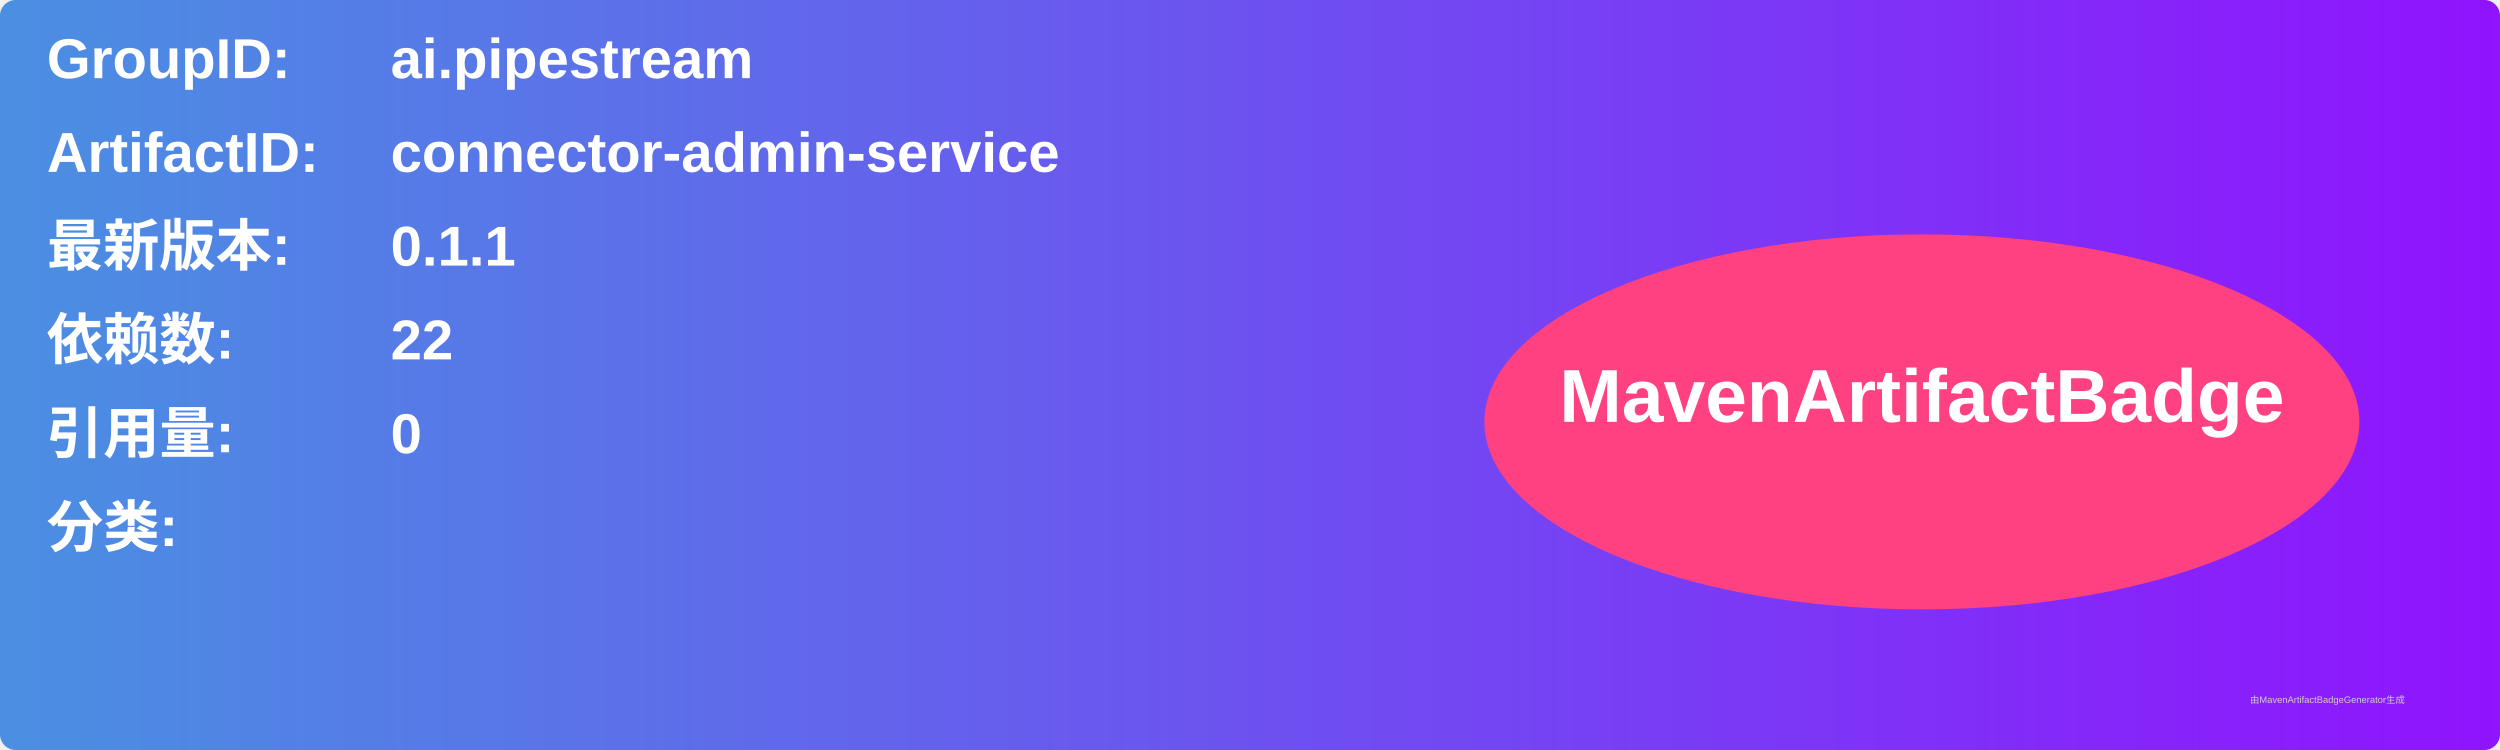
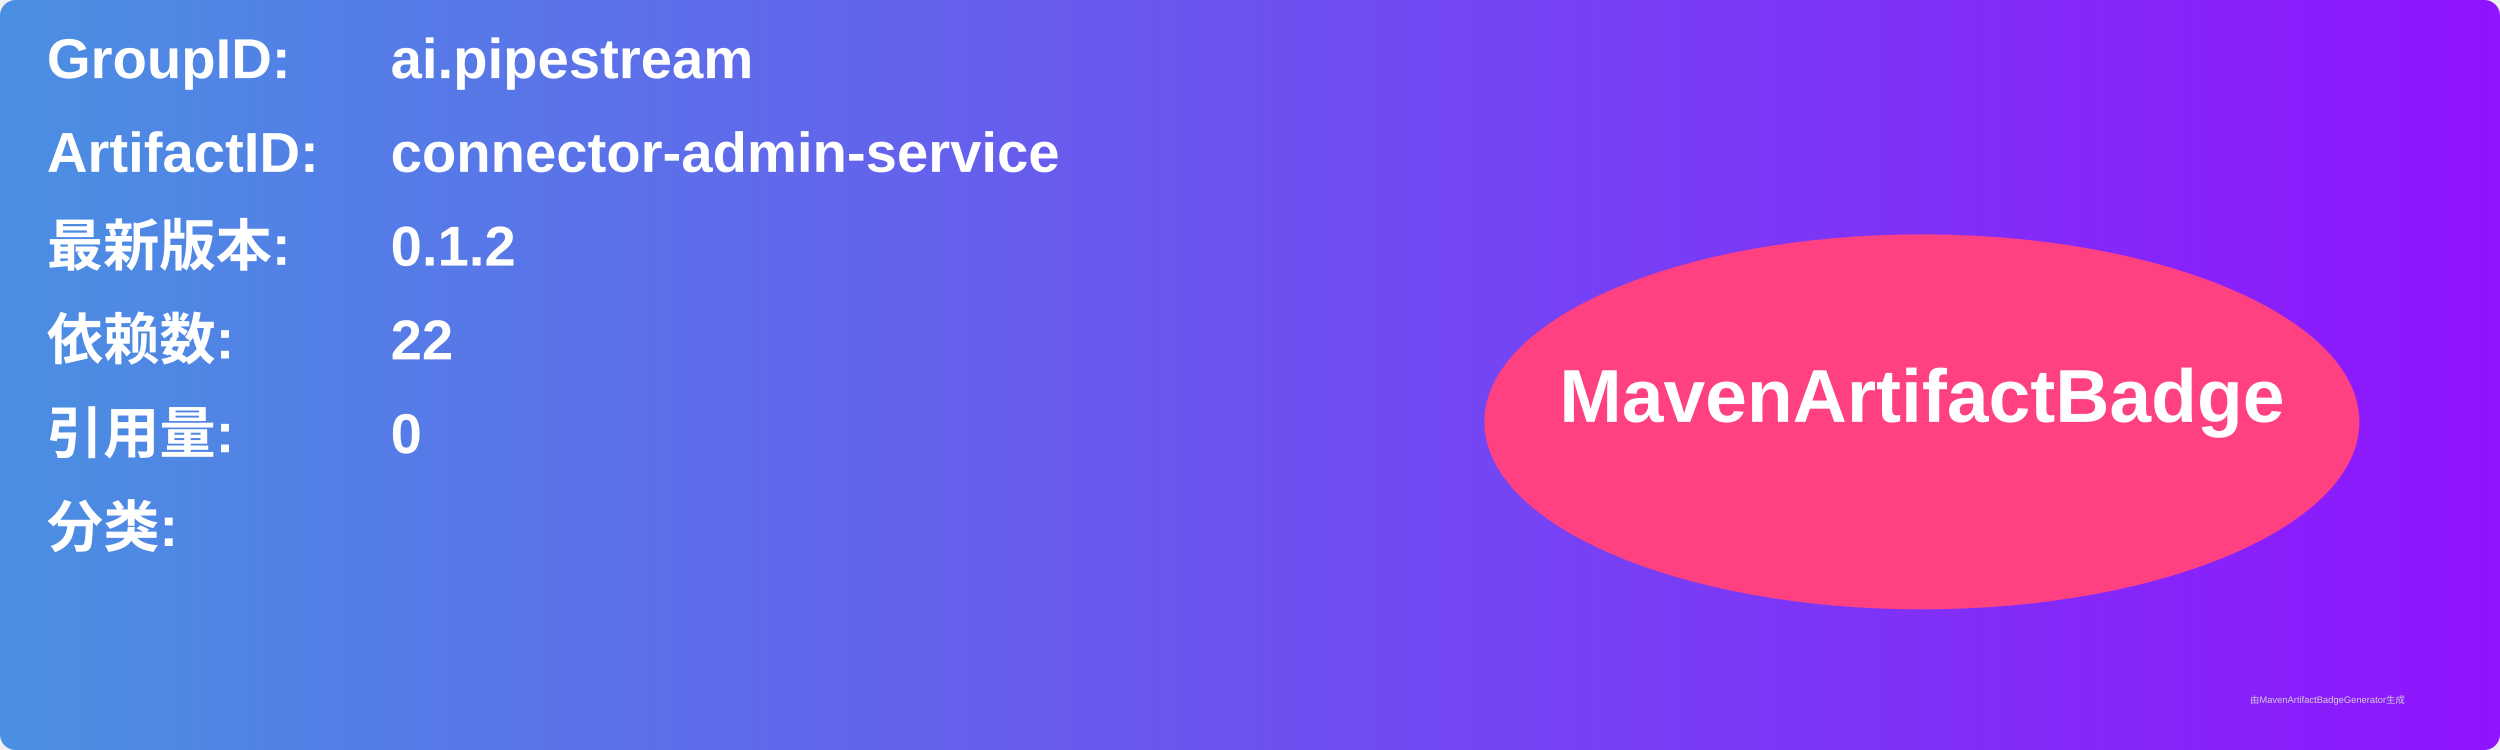
<svg xmlns="http://www.w3.org/2000/svg" width="800" height="240" viewBox="0 0 800 240">
  <linearGradient id="grad" x1="0%" y1="0%" x2="100%" y2="0%">
    <stop offset="0%" stop-color="#4a90e2" />
    <stop offset="100%" stop-color="#9013fe" />
  </linearGradient>
  <rect width="100%" height="100%" rx="5" ry="5" fill="url(#grad)" />
  <g transform="translate(15, 15)">
    <text x="0" y="10" font-family="Arial" font-size="18" fill="white" font-weight="bold" width="260">GroupID:</text>
    <text x="110" y="10" font-family="Arial" font-size="18" fill="white" font-weight="bold" width="460">ai.pipestream</text>
    <text x="0" y="40" font-family="Arial" font-size="18" fill="white" font-weight="bold" width="260">ArtifactID:</text>
    <text x="110" y="40" font-family="Arial" font-size="18" fill="white" font-weight="bold" width="460">connector-admin-service</text>
    <text x="0" y="70" font-family="Arial" font-size="18" fill="white" font-weight="bold">最新版本:</text>
    <text x="110" y="70" font-family="Arial" font-size="18" fill="white" font-weight="bold">
-       <tspan font-weight="bold">0.1.1</tspan>
+       <tspan font-weight="bold">0.1.2</tspan>
    </text>
    <text x="0" y="100" font-family="Arial" font-size="18" fill="white" font-weight="bold">依赖数: </text>
    <text x="110" y="100" font-family="Arial" font-size="18" fill="white">
      <tspan font-weight="bold">22</tspan>
    </text>
    <text x="0" y="130" font-family="Arial" font-size="18" fill="white" font-weight="bold">引用量: </text>
    <text x="110" y="130" font-family="Arial" font-size="18" fill="white">
      <tspan font-weight="bold">0</tspan>
    </text>
    <text x="0" y="160" font-family="Arial" font-size="18" fill="white" font-weight="bold">分类:</text>
    <text x="10" y="190" font-family="Arial" font-size="10" fill="white">
      <tspan font-weight="bold" />
    </text>
    <ellipse cx="600" cy="120" rx="140" ry="60" fill="#ff4081" />
    <text x="600" y="120" text-anchor="middle" font-family="Arial" font-size="24" fill="white" font-weight="bold">MavenArtifactBadge</text>
  </g>
  <text x="720" y="225" font-family="Arial" font-size="3" fill="#d0d0d0">由MavenArtifactBadgeGenerator生成</text>
</svg>
